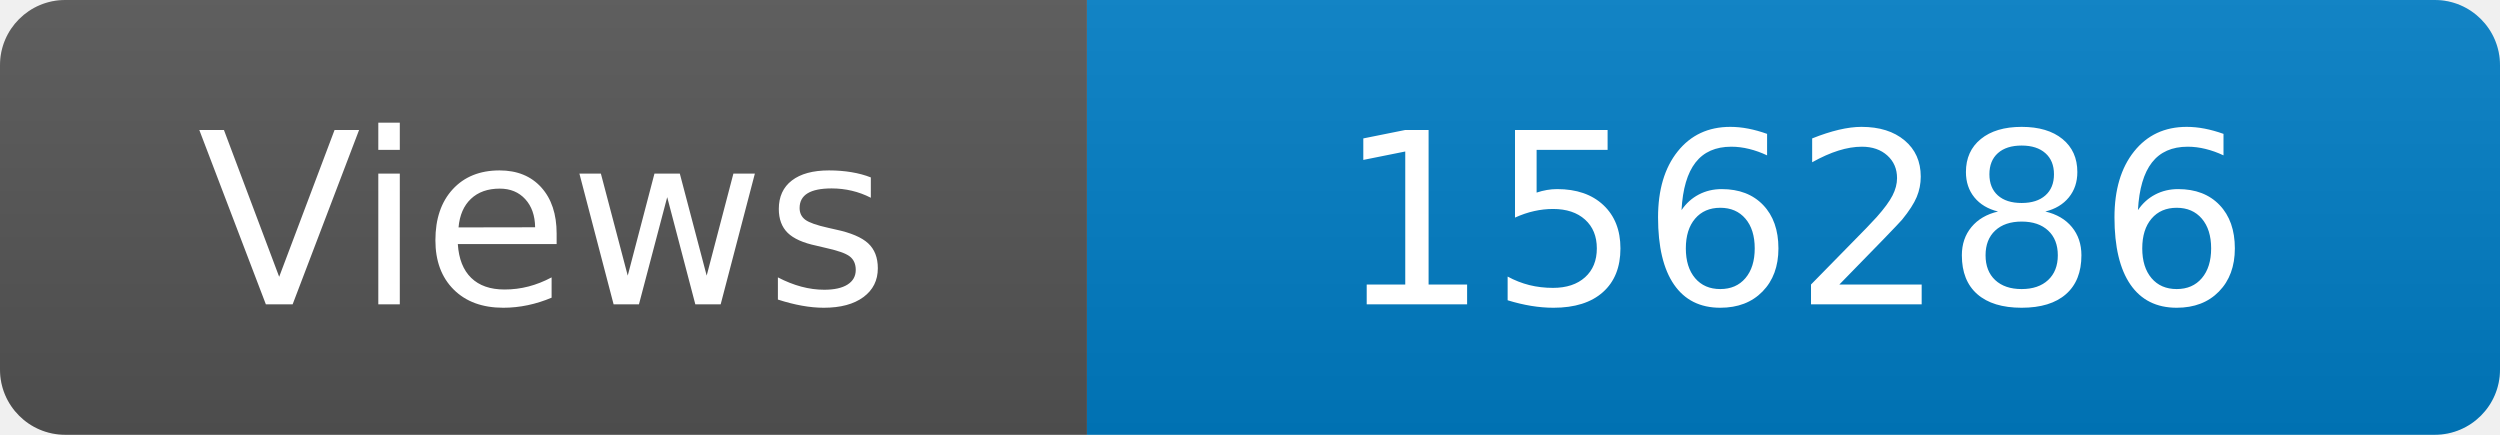
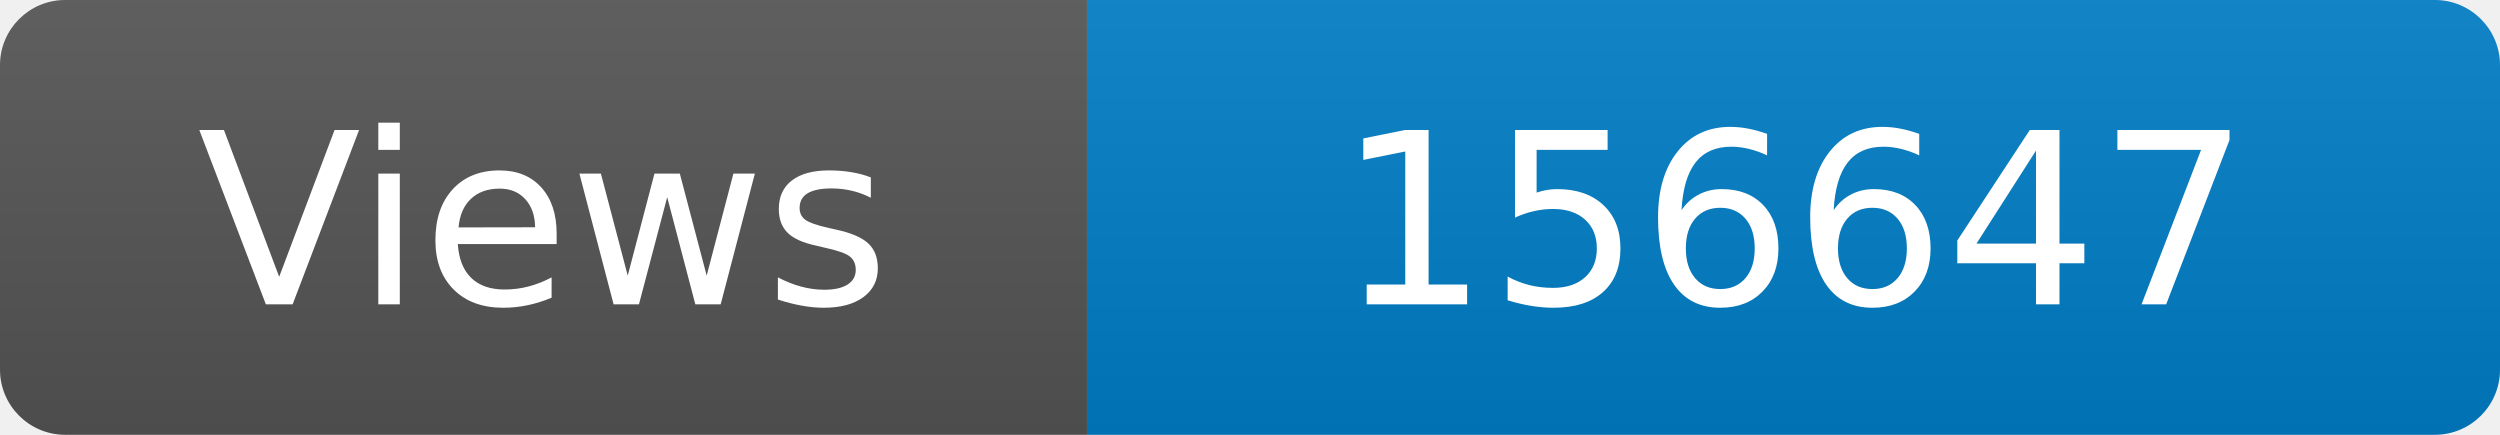
<svg xmlns="http://www.w3.org/2000/svg" width="115" height="20" role="img" aria-label="Maintained?: yes">
  <linearGradient id="s" x2="0" y2="100%">
    <stop offset="0" stop-color="#bbb" stop-opacity=".1" />
    <stop offset="1" stop-opacity=".1" />
  </linearGradient>
  <clipPath id="r">
    <rect width="115" height="20" rx="3" fill="#fff" />
  </clipPath>
  <g clip-path="url(#r)">
    <rect width="50" height="20" fill="#555" />
    <rect x="50" width="160" height="20" fill="#007ec6" />
    <rect width="115" height="20" fill="url(#s)" />
  </g>
  <g fill="#fff" text-anchor="middle" font-family="Verdana,Geneva,DejaVu Sans,sans-serif" font-size="110">
    <text x="250" y="140" transform="scale(.1)" fill="#fff">Views</text>
-     <text x="825" y="140" transform="scale(.1)" fill="#fff">156286</text>
+     <text x="825" y="140" transform="scale(.1)" fill="#fff">156647</text>
  </g>
</svg>
